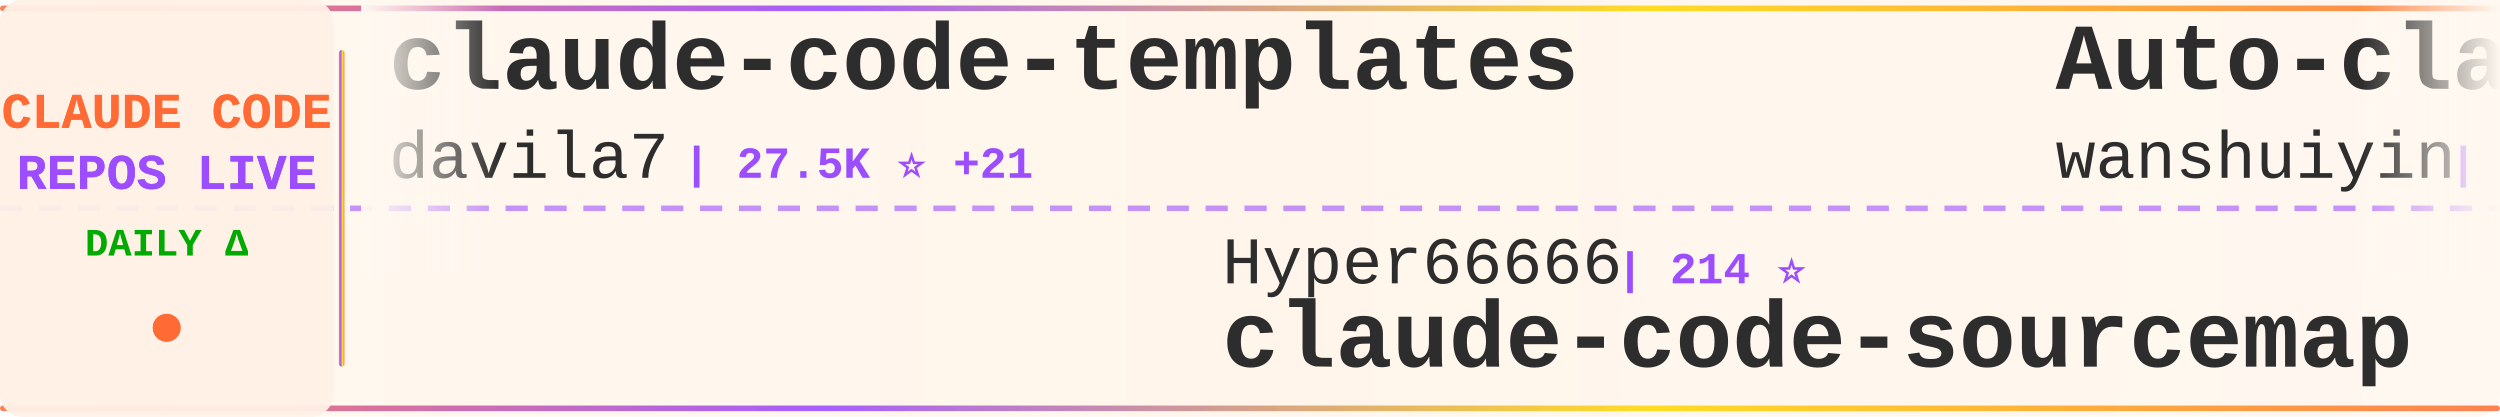
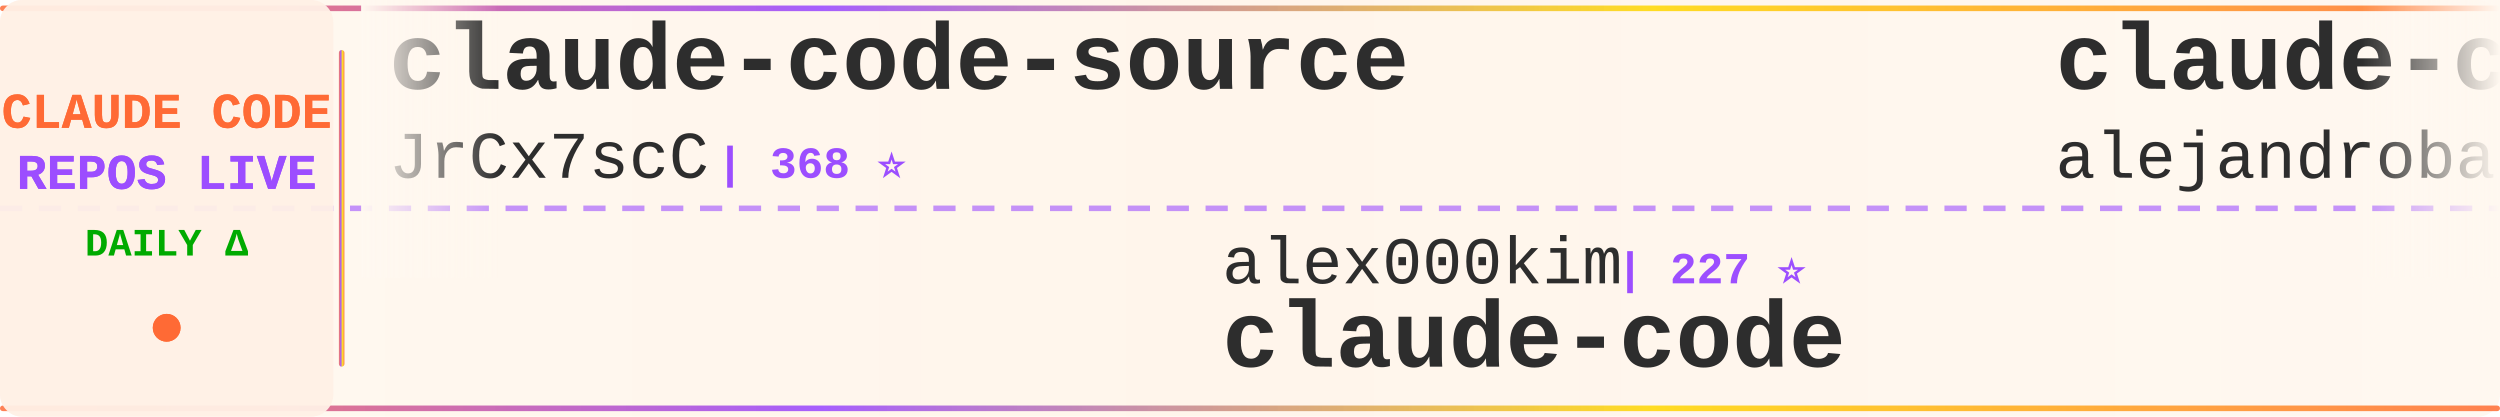
<svg xmlns="http://www.w3.org/2000/svg" width="900" height="150">
  <defs>
    <linearGradient id="tickerBg" x1="0%" y1="0%" x2="100%" y2="0%">
      <stop offset="0%" style="stop-color:#fff8f0;stop-opacity:0.98" />
      <stop offset="50%" style="stop-color:#fff5eb;stop-opacity:1" />
      <stop offset="100%" style="stop-color:#fff8f0;stop-opacity:0.98" />
    </linearGradient>
    <linearGradient id="borderGrad" x1="0%" y1="0%" x2="100%" y2="0%">
      <stop offset="0%" style="stop-color:#FF6B35;stop-opacity:0.85">
        <animate attributeName="stop-opacity" values="0.85;1;0.85" dur="2s" repeatCount="indefinite" />
      </stop>
      <stop offset="33%" style="stop-color:#9C4EFF;stop-opacity:0.9">
        <animate attributeName="stop-opacity" values="0.9;1;0.9" dur="2.2s" repeatCount="indefinite" />
      </stop>
      <stop offset="66%" style="stop-color:#FFD700;stop-opacity:0.85">
        <animate attributeName="stop-opacity" values="0.85;1;0.85" dur="1.8s" repeatCount="indefinite" />
      </stop>
      <stop offset="100%" style="stop-color:#FF6B35;stop-opacity:0.85">
        <animate attributeName="stop-opacity" values="0.85;1;0.85" dur="2s" repeatCount="indefinite" />
      </stop>
    </linearGradient>
    <filter id="textGlow">
      <feGaussianBlur stdDeviation="0.15" result="coloredBlur" />
      <feMerge>
        <feMergeNode in="coloredBlur" />
        <feMergeNode in="SourceGraphic" />
      </feMerge>
    </filter>
    <filter id="metricGlow">
      <feGaussianBlur stdDeviation="0.2" result="coloredBlur" />
      <feMerge>
        <feMergeNode in="coloredBlur" />
        <feMergeNode in="SourceGraphic" />
      </feMerge>
    </filter>
    <linearGradient id="leftFade" x1="0%" y1="0%" x2="100%" y2="0%">
      <stop offset="0%" style="stop-color:#fff8f0;stop-opacity:1" />
      <stop offset="100%" style="stop-color:#fff8f0;stop-opacity:0" />
    </linearGradient>
    <linearGradient id="rightFade" x1="0%" y1="0%" x2="100%" y2="0%">
      <stop offset="0%" style="stop-color:#fff8f0;stop-opacity:0" />
      <stop offset="100%" style="stop-color:#fff8f0;stop-opacity:1" />
    </linearGradient>
  </defs>
  <rect width="900" height="150" fill="url(#tickerBg)" rx="8" />
  <rect x="0" y="2" width="900" height="2" fill="url(#borderGrad)" rx="1" />
  <rect x="0" y="146" width="900" height="2" fill="url(#borderGrad)" rx="1" />
  <line x1="0" y1="75" x2="900" y2="75" stroke="#9C4EFF" stroke-width="2" stroke-dasharray="8 6" opacity="0.6" />
  <rect x="0" y="0" width="120" height="150" fill="#fff0e6" opacity="0.95" rx="8" />
  <text x="60" y="46" font-family="'Courier New', monospace" font-size="18" font-weight="bold" fill="#FF6B35" text-anchor="middle" filter="url(#textGlow)">
    CLAUDE CODE
  </text>
  <text x="60" y="68" font-family="'Courier New', monospace" font-size="18" font-weight="bold" fill="#9C4EFF" text-anchor="middle" filter="url(#textGlow)">
    REPOS LIVE
  </text>
  <text x="60" y="92" font-family="'Courier New', monospace" font-size="14" font-weight="bold" fill="#00aa00" text-anchor="middle">
    DAILY Δ
  </text>
  <circle cx="60" cy="118" r="5" fill="#FF6B35" filter="url(#metricGlow)">
    <animate attributeName="r" values="4;6;4" dur="1.5s" repeatCount="indefinite" />
    <animate attributeName="opacity" values="0.6;1;0.6" dur="1.5s" repeatCount="indefinite" />
  </circle>
  <rect x="122" y="18" width="2" height="114" fill="url(#borderGrad)" rx="1" />
  <clipPath id="tickerClip">
    <rect x="130" y="0" width="770" height="150" />
  </clipPath>
  <g clip-path="url(#tickerClip)">
    <g id="tickerItems">
      <animateTransform attributeName="transform" attributeType="XML" type="translate" from="0 0" to="-3000 0" dur="54s" repeatCount="indefinite" />
      <g transform="translate(0, 0)">
-         <text x="140" y="32" font-family="'Courier New', monospace" font-size="34" font-weight="bold" fill="#2d2d2d">claude-code-templates</text>
-         <text x="140" y="64" font-family="'Courier New', monospace" font-size="24" font-weight="normal" fill="#2d2d2d" opacity="1.0">davila7</text>
-         <text x="246" y="64" font-family="'Courier New', monospace" font-size="16" font-weight="bold" fill="#9C4EFF"> | 27.5K ⭐ +21</text>
+         <text x="140" y="32" font-family="'Courier New', monospace" font-size="34" font-weight="bold" fill="#2d2d2d">claude-code-source</text>
+         <text x="140" y="64" font-family="'Courier New', monospace" font-size="24" font-weight="normal" fill="#2d2d2d" opacity="1.0">JrCx7scC</text>
+         <text x="258" y="64" font-family="'Courier New', monospace" font-size="16" font-weight="bold" fill="#9C4EFF"> | 368 ⭐</text>
      </g>
      <g transform="translate(300, 0)">
-         <text x="140" y="102" font-family="'Courier New', monospace" font-size="24" font-weight="normal" fill="#2d2d2d" opacity="1.0">Hyper66666</text>
-         <text x="282" y="102" font-family="'Courier New', monospace" font-size="16" font-weight="bold" fill="#9C4EFF"> | 214 ⭐</text>
+         <text x="140" y="102" font-family="'Courier New', monospace" font-size="24" font-weight="normal" fill="#2d2d2d" opacity="1.0">alex000kim</text>
+         <text x="282" y="102" font-family="'Courier New', monospace" font-size="16" font-weight="bold" fill="#9C4EFF"> | 227 ⭐</text>
+         <text x="140" y="132" font-family="'Courier New', monospace" font-size="34" font-weight="bold" fill="#2d2d2d">claude-code</text>
+       </g>
+       <g transform="translate(600, 0)">
+         <text x="140" y="32" font-family="'Courier New', monospace" font-size="34" font-weight="bold" fill="#2d2d2d">claude-code-from-source</text>
+         <text x="140" y="64" font-family="'Courier New', monospace" font-size="24" font-weight="normal" fill="#2d2d2d" opacity="1.0">alejandrobalderas</text>
+         <text x="366" y="64" font-family="'Courier New', monospace" font-size="16" font-weight="bold" fill="#9C4EFF"> | 2.1K ⭐ +8</text>
+       </g>
+       <g transform="translate(900, 0)">
+         <text x="140" y="102" font-family="'Courier New', monospace" font-size="24" font-weight="normal" fill="#2d2d2d" opacity="1.0">ChinaSiro</text>
+         <text x="270" y="102" font-family="'Courier New', monospace" font-size="16" font-weight="bold" fill="#9C4EFF"> | 9.2K ⭐ +6</text>
        <text x="140" y="132" font-family="'Courier New', monospace" font-size="34" font-weight="bold" fill="#2d2d2d">claude-code-sourcemap</text>
      </g>
-       <g transform="translate(600, 0)">
-         <text x="140" y="32" font-family="'Courier New', monospace" font-size="34" font-weight="bold" fill="#2d2d2d">Auto-claude-code-researc...</text>
-         <text x="140" y="64" font-family="'Courier New', monospace" font-size="24" font-weight="normal" fill="#2d2d2d" opacity="1.0">wanshuiyin</text>
-         <text x="282" y="64" font-family="'Courier New', monospace" font-size="16" font-weight="bold" fill="#9C4EFF"> | 10.4K ⭐ +58</text>
+       <g transform="translate(1200, 0)">
+         <text x="140" y="32" font-family="'Courier New', monospace" font-size="34" font-weight="bold" fill="#2d2d2d">claude-code</text>
+         <text x="140" y="64" font-family="'Courier New', monospace" font-size="24" font-weight="normal" fill="#2d2d2d" opacity="1.0">anthropics</text>
+         <text x="282" y="64" font-family="'Courier New', monospace" font-size="16" font-weight="bold" fill="#9C4EFF"> | 126.0K ⭐ +239</text>
      </g>
-       <g transform="translate(900, 0)">
-         <text x="140" y="102" font-family="'Courier New', monospace" font-size="24" font-weight="normal" fill="#2d2d2d" opacity="1.0">tanbiralam</text>
-         <text x="282" y="102" font-family="'Courier New', monospace" font-size="16" font-weight="bold" fill="#9C4EFF"> | 1.7K ⭐ +5</text>
+       <g transform="translate(1500, 0)">
+         <text x="140" y="102" font-family="'Courier New', monospace" font-size="24" font-weight="normal" fill="#2d2d2d" opacity="1.0">andrew-kramer-inno</text>
+         <text x="378" y="102" font-family="'Courier New', monospace" font-size="16" font-weight="bold" fill="#9C4EFF"> | 590 ⭐ +1</text>
+         <text x="140" y="132" font-family="'Courier New', monospace" font-size="34" font-weight="bold" fill="#2d2d2d">claude-code-source-build</text>
+       </g>
+       <g transform="translate(1800, 0)">
+         <text x="140" y="32" font-family="'Courier New', monospace" font-size="34" font-weight="bold" fill="#2d2d2d">ralph</text>
+         <text x="140" y="64" font-family="'Courier New', monospace" font-size="24" font-weight="normal" fill="#2d2d2d" opacity="1.0">snarktank</text>
+         <text x="270" y="64" font-family="'Courier New', monospace" font-size="16" font-weight="bold" fill="#9C4EFF"> | 19.4K ⭐ +54</text>
+       </g>
+       <g transform="translate(2100, 0)">
+         <text x="140" y="102" font-family="'Courier New', monospace" font-size="24" font-weight="normal" fill="#2d2d2d" opacity="1.0">777genius</text>
+         <text x="270" y="102" font-family="'Courier New', monospace" font-size="16" font-weight="bold" fill="#9C4EFF"> | 912 ⭐</text>
+         <text x="140" y="132" font-family="'Courier New', monospace" font-size="34" font-weight="bold" fill="#2d2d2d">claude-code-source-code</text>
+       </g>
+       <g transform="translate(2400, 0)">
+         <text x="140" y="32" font-family="'Courier New', monospace" font-size="34" font-weight="bold" fill="#2d2d2d">claude-code</text>
+         <text x="140" y="64" font-family="'Courier New', monospace" font-size="24" font-weight="normal" fill="#2d2d2d" opacity="1.0">codeaashu</text>
+         <text x="270" y="64" font-family="'Courier New', monospace" font-size="16" font-weight="bold" fill="#9C4EFF"> | 2.7K ⭐ +8</text>
+       </g>
+       <g transform="translate(2700, 0)">
+         <text x="140" y="102" font-family="'Courier New', monospace" font-size="24" font-weight="normal" fill="#2d2d2d" opacity="1.0">LING71671</text>
+         <text x="270" y="102" font-family="'Courier New', monospace" font-size="16" font-weight="bold" fill="#9C4EFF"> | 855 ⭐ +4</text>
+         <text x="140" y="132" font-family="'Courier New', monospace" font-size="34" font-weight="bold" fill="#2d2d2d">Open-ClaudeCode</text>
+       </g>
+       <g transform="translate(3000, 0)">
+         <text x="140" y="32" font-family="'Courier New', monospace" font-size="34" font-weight="bold" fill="#2d2d2d">claude-code-source</text>
+         <text x="140" y="64" font-family="'Courier New', monospace" font-size="24" font-weight="normal" fill="#2d2d2d" opacity="1.0">JrCx7scC</text>
+         <text x="258" y="64" font-family="'Courier New', monospace" font-size="16" font-weight="bold" fill="#9C4EFF"> | 368 ⭐</text>
+       </g>
+       <g transform="translate(3300, 0)">
+         <text x="140" y="102" font-family="'Courier New', monospace" font-size="24" font-weight="normal" fill="#2d2d2d" opacity="1.0">alex000kim</text>
+         <text x="282" y="102" font-family="'Courier New', monospace" font-size="16" font-weight="bold" fill="#9C4EFF"> | 227 ⭐</text>
        <text x="140" y="132" font-family="'Courier New', monospace" font-size="34" font-weight="bold" fill="#2d2d2d">claude-code</text>
      </g>
-       <g transform="translate(1200, 0)">
-         <text x="140" y="32" font-family="'Courier New', monospace" font-size="34" font-weight="bold" fill="#2d2d2d">my-claude-code-setup</text>
-         <text x="140" y="64" font-family="'Courier New', monospace" font-size="24" font-weight="normal" fill="#2d2d2d" opacity="1.0">centminmod</text>
-         <text x="282" y="64" font-family="'Courier New', monospace" font-size="16" font-weight="bold" fill="#9C4EFF"> | 2.3K ⭐ +6</text>
-       </g>
-       <g transform="translate(1500, 0)">
-         <text x="140" y="102" font-family="'Courier New', monospace" font-size="24" font-weight="normal" fill="#2d2d2d" opacity="1.0">JrCx7scC</text>
-         <text x="258" y="102" font-family="'Courier New', monospace" font-size="16" font-weight="bold" fill="#9C4EFF"> | 368 ⭐</text>
-         <text x="140" y="132" font-family="'Courier New', monospace" font-size="34" font-weight="bold" fill="#2d2d2d">claude-code-source</text>
-       </g>
-       <g transform="translate(1800, 0)">
-         <text x="140" y="32" font-family="'Courier New', monospace" font-size="34" font-weight="bold" fill="#2d2d2d">claude-code-source</text>
-         <text x="140" y="64" font-family="'Courier New', monospace" font-size="24" font-weight="normal" fill="#2d2d2d" opacity="1.0">hangsman</text>
-         <text x="258" y="64" font-family="'Courier New', monospace" font-size="16" font-weight="bold" fill="#9C4EFF"> | 780 ⭐</text>
-       </g>
-       <g transform="translate(2100, 0)">
-         <text x="140" y="102" font-family="'Courier New', monospace" font-size="24" font-weight="normal" fill="#2d2d2d" opacity="1.0">rohitg00</text>
-         <text x="258" y="102" font-family="'Courier New', monospace" font-size="16" font-weight="bold" fill="#9C4EFF"> | 1.8K ⭐ +16</text>
-         <text x="140" y="132" font-family="'Courier New', monospace" font-size="34" font-weight="bold" fill="#2d2d2d">awesome-claude-code-tool...</text>
-       </g>
-       <g transform="translate(2400, 0)">
-         <text x="140" y="32" font-family="'Courier New', monospace" font-size="34" font-weight="bold" fill="#2d2d2d">claude-coder</text>
-         <text x="140" y="64" font-family="'Courier New', monospace" font-size="24" font-weight="normal" fill="#2d2d2d" opacity="1.0">kodu-ai</text>
-         <text x="246" y="64" font-family="'Courier New', monospace" font-size="16" font-weight="bold" fill="#9C4EFF"> | 5.3K ⭐</text>
-       </g>
-       <g transform="translate(2700, 0)">
-         <text x="140" y="102" font-family="'Courier New', monospace" font-size="24" font-weight="normal" fill="#2d2d2d" opacity="1.0">oboard</text>
-         <text x="234" y="102" font-family="'Courier New', monospace" font-size="16" font-weight="bold" fill="#9C4EFF"> | 3.1K ⭐ +1</text>
-         <text x="140" y="132" font-family="'Courier New', monospace" font-size="34" font-weight="bold" fill="#2d2d2d">claude-code-rev</text>
-       </g>
-       <g transform="translate(3000, 0)">
-         <text x="140" y="32" font-family="'Courier New', monospace" font-size="34" font-weight="bold" fill="#2d2d2d">claude-code-templates</text>
-         <text x="140" y="64" font-family="'Courier New', monospace" font-size="24" font-weight="normal" fill="#2d2d2d" opacity="1.0">davila7</text>
-         <text x="246" y="64" font-family="'Courier New', monospace" font-size="16" font-weight="bold" fill="#9C4EFF"> | 27.5K ⭐ +21</text>
-       </g>
-       <g transform="translate(3300, 0)">
-         <text x="140" y="102" font-family="'Courier New', monospace" font-size="24" font-weight="normal" fill="#2d2d2d" opacity="1.0">Hyper66666</text>
-         <text x="282" y="102" font-family="'Courier New', monospace" font-size="16" font-weight="bold" fill="#9C4EFF"> | 214 ⭐</text>
-         <text x="140" y="132" font-family="'Courier New', monospace" font-size="34" font-weight="bold" fill="#2d2d2d">claude-code-sourcemap</text>
-       </g>
      <g transform="translate(3600, 0)">
-         <text x="140" y="32" font-family="'Courier New', monospace" font-size="34" font-weight="bold" fill="#2d2d2d">Auto-claude-code-researc...</text>
-         <text x="140" y="64" font-family="'Courier New', monospace" font-size="24" font-weight="normal" fill="#2d2d2d" opacity="1.0">wanshuiyin</text>
-         <text x="282" y="64" font-family="'Courier New', monospace" font-size="16" font-weight="bold" fill="#9C4EFF"> | 10.4K ⭐ +58</text>
+         <text x="140" y="32" font-family="'Courier New', monospace" font-size="34" font-weight="bold" fill="#2d2d2d">claude-code-from-source</text>
+         <text x="140" y="64" font-family="'Courier New', monospace" font-size="24" font-weight="normal" fill="#2d2d2d" opacity="1.0">alejandrobalderas</text>
+         <text x="366" y="64" font-family="'Courier New', monospace" font-size="16" font-weight="bold" fill="#9C4EFF"> | 2.1K ⭐ +8</text>
      </g>
      <g transform="translate(3900, 0)">
-         <text x="140" y="102" font-family="'Courier New', monospace" font-size="24" font-weight="normal" fill="#2d2d2d" opacity="1.0">tanbiralam</text>
-         <text x="282" y="102" font-family="'Courier New', monospace" font-size="16" font-weight="bold" fill="#9C4EFF"> | 1.7K ⭐ +5</text>
-         <text x="140" y="132" font-family="'Courier New', monospace" font-size="34" font-weight="bold" fill="#2d2d2d">claude-code</text>
+         <text x="140" y="102" font-family="'Courier New', monospace" font-size="24" font-weight="normal" fill="#2d2d2d" opacity="1.0">ChinaSiro</text>
+         <text x="270" y="102" font-family="'Courier New', monospace" font-size="16" font-weight="bold" fill="#9C4EFF"> | 9.2K ⭐ +6</text>
+         <text x="140" y="132" font-family="'Courier New', monospace" font-size="34" font-weight="bold" fill="#2d2d2d">claude-code-sourcemap</text>
      </g>
    </g>
  </g>
  <rect x="130" y="0" width="50" height="100" fill="url(#leftFade)" />
  <rect x="850" y="0" width="50" height="100" fill="url(#rightFade)" />
</svg>
